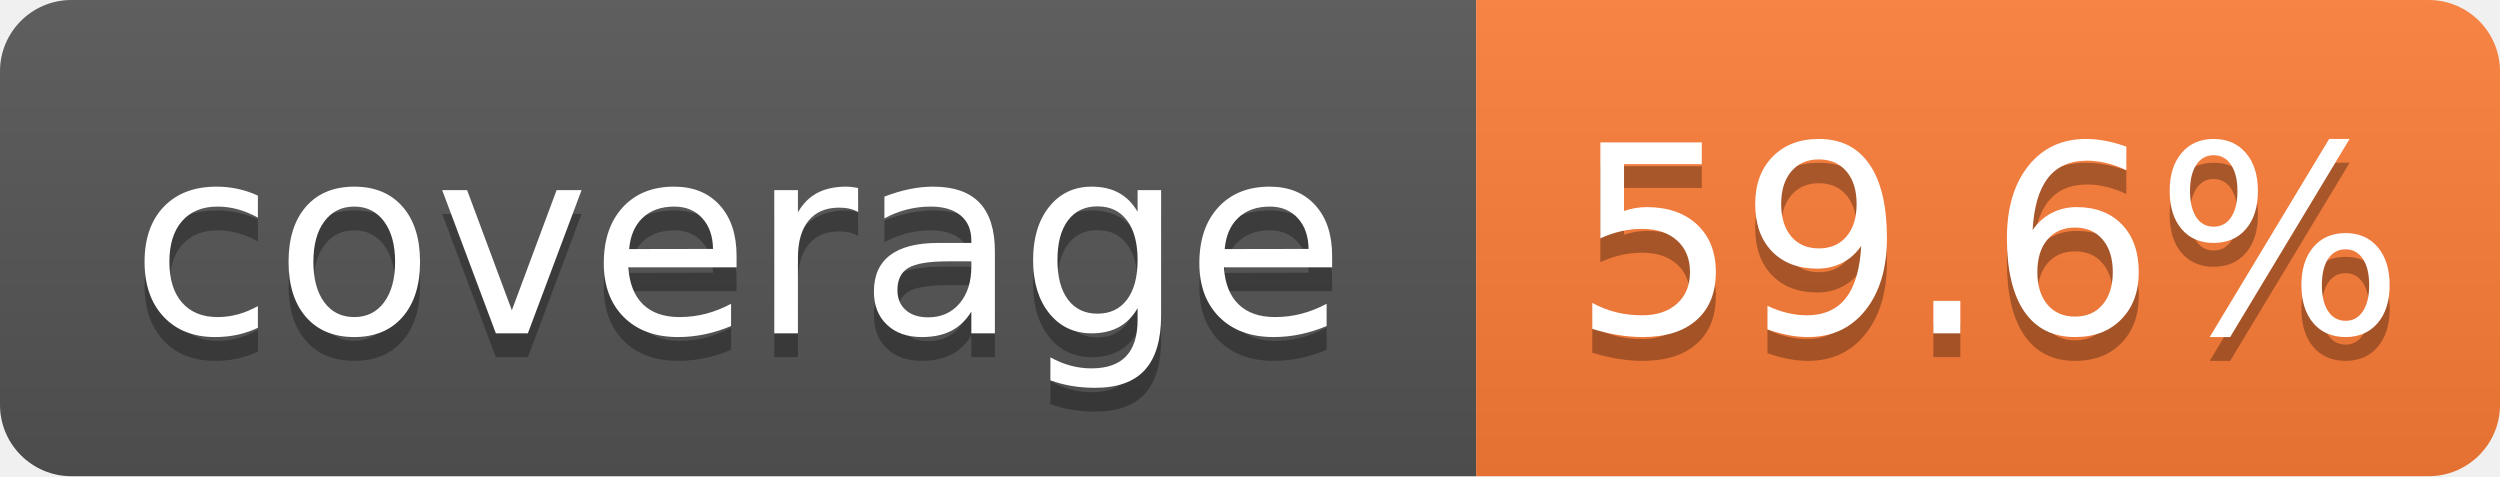
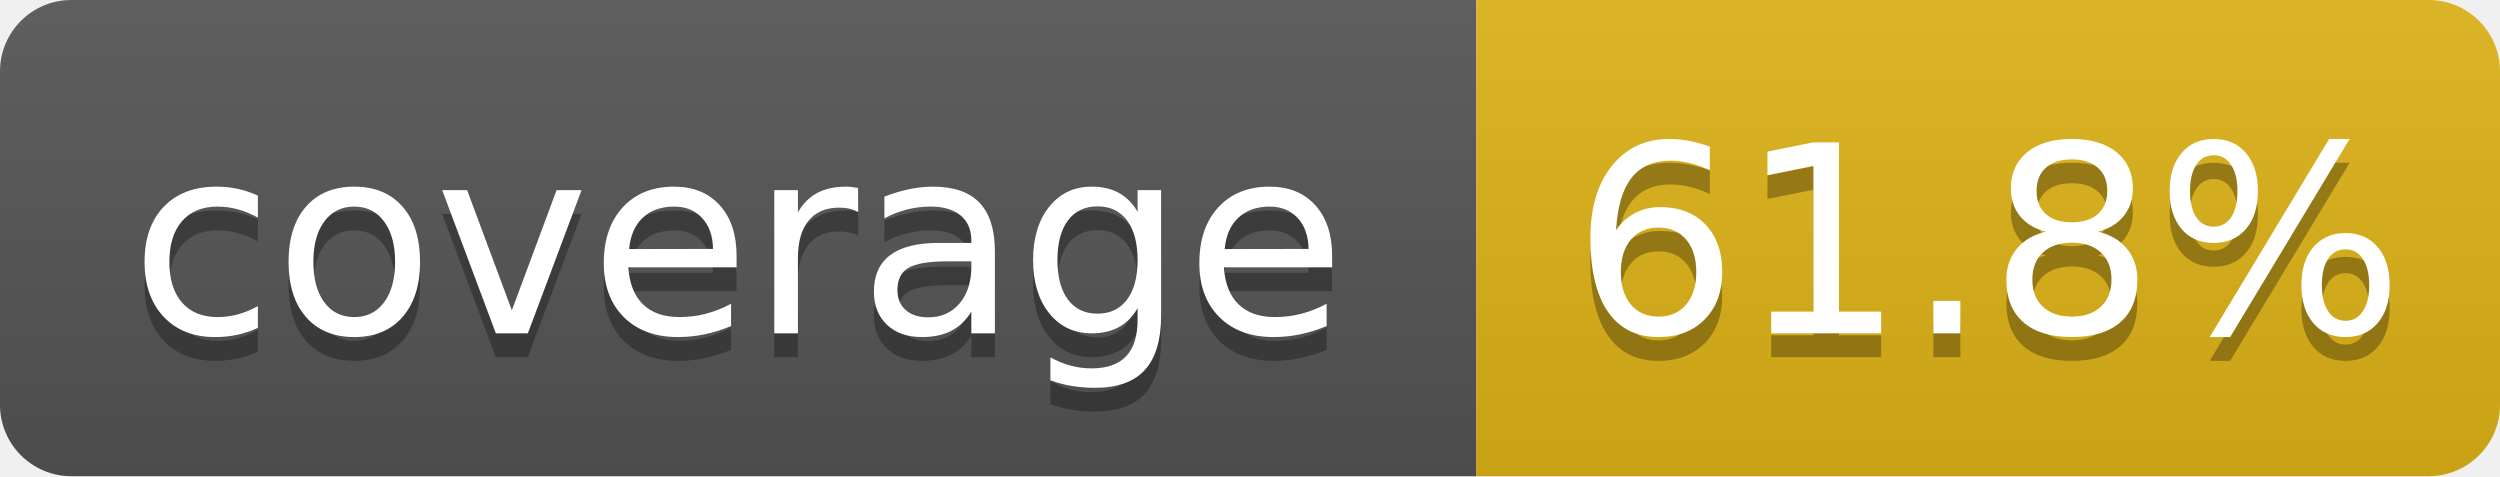
- <svg xmlns="http://www.w3.org/2000/svg" width="105" height="20" role="img" aria-label="coverage: 59.6%">
+ <svg xmlns="http://www.w3.org/2000/svg" width="105" height="20" role="img" aria-label="coverage: 61.8%">
  <linearGradient id="s" x2="0" y2="100%">
    <stop offset="0" stop-color="#bbb" stop-opacity=".1" />
    <stop offset="1" stop-opacity=".1" />
  </linearGradient>
  <clipPath id="r">
    <rect width="105" height="20" rx="3" fill="#fff" />
  </clipPath>
  <g clip-path="url(#r)">
    <rect width="62" height="20" fill="#555" />
-     <rect x="62" width="43" height="20" fill="#fe7d37" />
+     <rect x="62" width="43" height="20" fill="#dfb317" />
    <rect width="105" height="20" fill="url(#s)" />
  </g>
  <g fill="#fff" text-anchor="middle" font-family="Verdana,Geneva,DejaVu Sans,sans-serif" text-rendering="geometricPrecision" font-size="110">
    <text aria-hidden="true" x="310" y="150" fill="#010101" fill-opacity=".3" transform="scale(.1)" textLength="520">coverage</text>
    <text x="310" y="140" transform="scale(.1)" fill="#fff" textLength="520">coverage</text>
-     <text aria-hidden="true" x="835" y="150" fill="#010101" fill-opacity=".3" transform="scale(.1)" textLength="330">59.6%</text>
-     <text x="835" y="140" transform="scale(.1)" fill="#fff" textLength="330">59.6%</text>
+     <text aria-hidden="true" x="835" y="150" fill="#010101" fill-opacity=".3" transform="scale(.1)" textLength="330">61.8%</text>
+     <text x="835" y="140" transform="scale(.1)" fill="#fff" textLength="330">61.8%</text>
  </g>
</svg>
